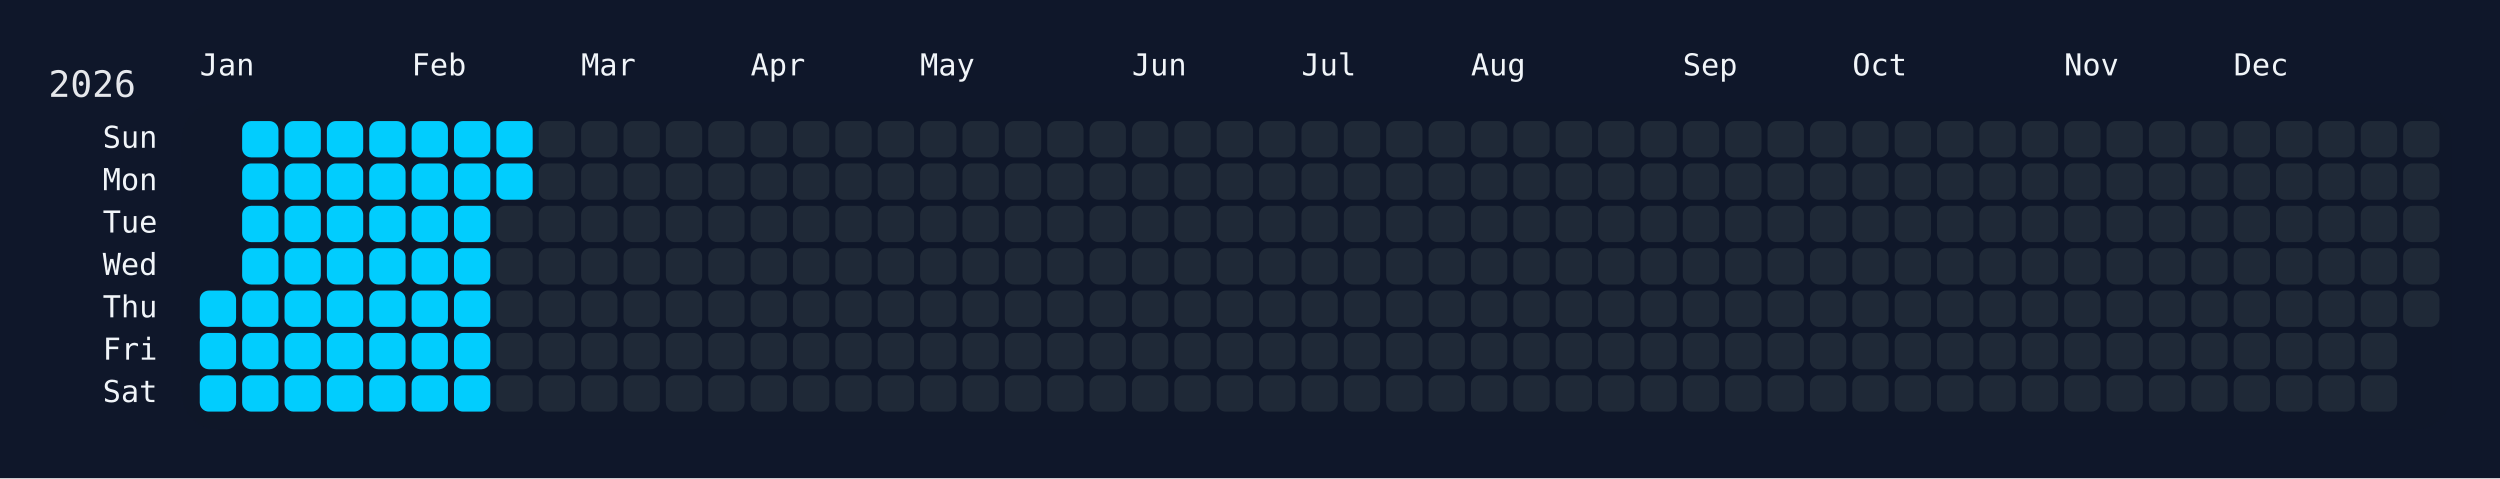
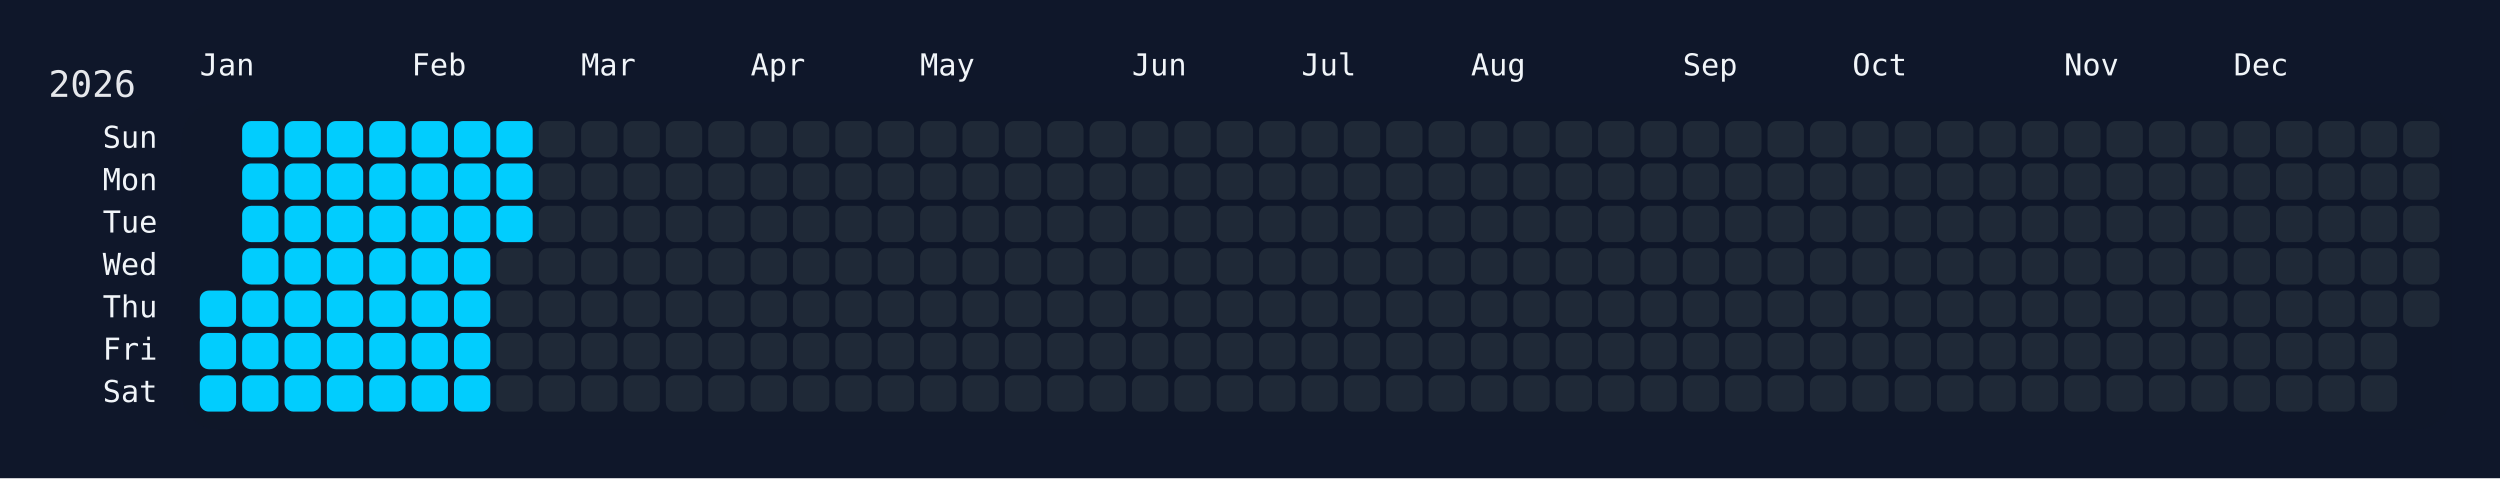
<svg xmlns="http://www.w3.org/2000/svg" width="826" height="158" viewBox="0 0 826 158">
  <rect width="826" height="158" fill="#0f172a" />
  <rect x="60" y="34" width="750" height="108" rx="12" ry="12" fill="rgba(15, 23, 42, 0.8)" />
  <text x="16" y="32" font-size="12" fill="#e5e7eb" font-family="JetBrains Mono, ui-monospace, SFMono-Regular, Menlo, Monaco, Consolas, monospace">2026</text>
  <text x="66" y="18" font-size="10" fill="#f1f5f9" font-family="JetBrains Mono, ui-monospace, SFMono-Regular, Menlo, Monaco, Consolas, monospace" dominant-baseline="hanging">Jan</text>
  <text x="136" y="18" font-size="10" fill="#f1f5f9" font-family="JetBrains Mono, ui-monospace, SFMono-Regular, Menlo, Monaco, Consolas, monospace" dominant-baseline="hanging">Feb</text>
  <text x="192" y="18" font-size="10" fill="#f1f5f9" font-family="JetBrains Mono, ui-monospace, SFMono-Regular, Menlo, Monaco, Consolas, monospace" dominant-baseline="hanging">Mar</text>
  <text x="248" y="18" font-size="10" fill="#f1f5f9" font-family="JetBrains Mono, ui-monospace, SFMono-Regular, Menlo, Monaco, Consolas, monospace" dominant-baseline="hanging">Apr</text>
  <text x="304" y="18" font-size="10" fill="#f1f5f9" font-family="JetBrains Mono, ui-monospace, SFMono-Regular, Menlo, Monaco, Consolas, monospace" dominant-baseline="hanging">May</text>
  <text x="374" y="18" font-size="10" fill="#f1f5f9" font-family="JetBrains Mono, ui-monospace, SFMono-Regular, Menlo, Monaco, Consolas, monospace" dominant-baseline="hanging">Jun</text>
  <text x="430" y="18" font-size="10" fill="#f1f5f9" font-family="JetBrains Mono, ui-monospace, SFMono-Regular, Menlo, Monaco, Consolas, monospace" dominant-baseline="hanging">Jul</text>
  <text x="486" y="18" font-size="10" fill="#f1f5f9" font-family="JetBrains Mono, ui-monospace, SFMono-Regular, Menlo, Monaco, Consolas, monospace" dominant-baseline="hanging">Aug</text>
  <text x="556" y="18" font-size="10" fill="#f1f5f9" font-family="JetBrains Mono, ui-monospace, SFMono-Regular, Menlo, Monaco, Consolas, monospace" dominant-baseline="hanging">Sep</text>
  <text x="612" y="18" font-size="10" fill="#f1f5f9" font-family="JetBrains Mono, ui-monospace, SFMono-Regular, Menlo, Monaco, Consolas, monospace" dominant-baseline="hanging">Oct</text>
  <text x="682" y="18" font-size="10" fill="#f1f5f9" font-family="JetBrains Mono, ui-monospace, SFMono-Regular, Menlo, Monaco, Consolas, monospace" dominant-baseline="hanging">Nov</text>
  <text x="738" y="18" font-size="10" fill="#f1f5f9" font-family="JetBrains Mono, ui-monospace, SFMono-Regular, Menlo, Monaco, Consolas, monospace" dominant-baseline="hanging">Dec</text>
  <text x="52" y="46.0" font-size="10" fill="#f1f5f9" font-family="JetBrains Mono, ui-monospace, SFMono-Regular, Menlo, Monaco, Consolas, monospace" text-anchor="end" dominant-baseline="middle">Sun</text>
  <text x="52" y="60.0" font-size="10" fill="#f1f5f9" font-family="JetBrains Mono, ui-monospace, SFMono-Regular, Menlo, Monaco, Consolas, monospace" text-anchor="end" dominant-baseline="middle">Mon</text>
  <text x="52" y="74.0" font-size="10" fill="#f1f5f9" font-family="JetBrains Mono, ui-monospace, SFMono-Regular, Menlo, Monaco, Consolas, monospace" text-anchor="end" dominant-baseline="middle">Tue</text>
  <text x="52" y="88.0" font-size="10" fill="#f1f5f9" font-family="JetBrains Mono, ui-monospace, SFMono-Regular, Menlo, Monaco, Consolas, monospace" text-anchor="end" dominant-baseline="middle">Wed</text>
  <text x="52" y="102.0" font-size="10" fill="#f1f5f9" font-family="JetBrains Mono, ui-monospace, SFMono-Regular, Menlo, Monaco, Consolas, monospace" text-anchor="end" dominant-baseline="middle">Thu</text>
  <text x="52" y="116.0" font-size="10" fill="#f1f5f9" font-family="JetBrains Mono, ui-monospace, SFMono-Regular, Menlo, Monaco, Consolas, monospace" text-anchor="end" dominant-baseline="middle">Fri</text>
  <text x="52" y="130.0" font-size="10" fill="#f1f5f9" font-family="JetBrains Mono, ui-monospace, SFMono-Regular, Menlo, Monaco, Consolas, monospace" text-anchor="end" dominant-baseline="middle">Sat</text>
  <g transform="translate(66,40)">
    <rect x="0" y="56" width="12" height="12" rx="3" ry="3" fill="#01cdfe" data-date="2026-01-01" />
    <rect x="0" y="70" width="12" height="12" rx="3" ry="3" fill="#01cdfe" data-date="2026-01-02" />
    <rect x="0" y="84" width="12" height="12" rx="3" ry="3" fill="#01cdfe" data-date="2026-01-03" />
    <rect x="14" y="0" width="12" height="12" rx="3" ry="3" fill="#01cdfe" data-date="2026-01-04" />
    <rect x="14" y="14" width="12" height="12" rx="3" ry="3" fill="#01cdfe" data-date="2026-01-05" />
    <rect x="14" y="28" width="12" height="12" rx="3" ry="3" fill="#01cdfe" data-date="2026-01-06" />
    <rect x="14" y="42" width="12" height="12" rx="3" ry="3" fill="#01cdfe" data-date="2026-01-07" />
    <rect x="14" y="56" width="12" height="12" rx="3" ry="3" fill="#01cdfe" data-date="2026-01-08" />
    <rect x="14" y="70" width="12" height="12" rx="3" ry="3" fill="#01cdfe" data-date="2026-01-09" />
    <rect x="14" y="84" width="12" height="12" rx="3" ry="3" fill="#01cdfe" data-date="2026-01-10" />
    <rect x="28" y="0" width="12" height="12" rx="3" ry="3" fill="#01cdfe" data-date="2026-01-11" />
    <rect x="28" y="14" width="12" height="12" rx="3" ry="3" fill="#01cdfe" data-date="2026-01-12" />
    <rect x="28" y="28" width="12" height="12" rx="3" ry="3" fill="#01cdfe" data-date="2026-01-13" />
    <rect x="28" y="42" width="12" height="12" rx="3" ry="3" fill="#01cdfe" data-date="2026-01-14" />
    <rect x="28" y="56" width="12" height="12" rx="3" ry="3" fill="#01cdfe" data-date="2026-01-15" />
    <rect x="28" y="70" width="12" height="12" rx="3" ry="3" fill="#01cdfe" data-date="2026-01-16" />
    <rect x="28" y="84" width="12" height="12" rx="3" ry="3" fill="#01cdfe" data-date="2026-01-17" />
    <rect x="42" y="0" width="12" height="12" rx="3" ry="3" fill="#01cdfe" data-date="2026-01-18" />
    <rect x="42" y="14" width="12" height="12" rx="3" ry="3" fill="#01cdfe" data-date="2026-01-19" />
    <rect x="42" y="28" width="12" height="12" rx="3" ry="3" fill="#01cdfe" data-date="2026-01-20" />
    <rect x="42" y="42" width="12" height="12" rx="3" ry="3" fill="#01cdfe" data-date="2026-01-21" />
    <rect x="42" y="56" width="12" height="12" rx="3" ry="3" fill="#01cdfe" data-date="2026-01-22" />
    <rect x="42" y="70" width="12" height="12" rx="3" ry="3" fill="#01cdfe" data-date="2026-01-23" />
    <rect x="42" y="84" width="12" height="12" rx="3" ry="3" fill="#01cdfe" data-date="2026-01-24" />
    <rect x="56" y="0" width="12" height="12" rx="3" ry="3" fill="#01cdfe" data-date="2026-01-25" />
    <rect x="56" y="14" width="12" height="12" rx="3" ry="3" fill="#01cdfe" data-date="2026-01-26" />
    <rect x="56" y="28" width="12" height="12" rx="3" ry="3" fill="#01cdfe" data-date="2026-01-27" />
    <rect x="56" y="42" width="12" height="12" rx="3" ry="3" fill="#01cdfe" data-date="2026-01-28" />
    <rect x="56" y="56" width="12" height="12" rx="3" ry="3" fill="#01cdfe" data-date="2026-01-29" />
    <rect x="56" y="70" width="12" height="12" rx="3" ry="3" fill="#01cdfe" data-date="2026-01-30" />
    <rect x="56" y="84" width="12" height="12" rx="3" ry="3" fill="#01cdfe" data-date="2026-01-31" />
    <rect x="70" y="0" width="12" height="12" rx="3" ry="3" fill="#01cdfe" data-date="2026-02-01" />
    <rect x="70" y="14" width="12" height="12" rx="3" ry="3" fill="#01cdfe" data-date="2026-02-02" />
    <rect x="70" y="28" width="12" height="12" rx="3" ry="3" fill="#01cdfe" data-date="2026-02-03" />
    <rect x="70" y="42" width="12" height="12" rx="3" ry="3" fill="#01cdfe" data-date="2026-02-04" />
    <rect x="70" y="56" width="12" height="12" rx="3" ry="3" fill="#01cdfe" data-date="2026-02-05" />
    <rect x="70" y="70" width="12" height="12" rx="3" ry="3" fill="#01cdfe" data-date="2026-02-06" />
    <rect x="70" y="84" width="12" height="12" rx="3" ry="3" fill="#01cdfe" data-date="2026-02-07" />
    <rect x="84" y="0" width="12" height="12" rx="3" ry="3" fill="#01cdfe" data-date="2026-02-08" />
    <rect x="84" y="14" width="12" height="12" rx="3" ry="3" fill="#01cdfe" data-date="2026-02-09" />
    <rect x="84" y="28" width="12" height="12" rx="3" ry="3" fill="#01cdfe" data-date="2026-02-10" />
    <rect x="84" y="42" width="12" height="12" rx="3" ry="3" fill="#01cdfe" data-date="2026-02-11" />
    <rect x="84" y="56" width="12" height="12" rx="3" ry="3" fill="#01cdfe" data-date="2026-02-12" />
    <rect x="84" y="70" width="12" height="12" rx="3" ry="3" fill="#01cdfe" data-date="2026-02-13" />
    <rect x="84" y="84" width="12" height="12" rx="3" ry="3" fill="#01cdfe" data-date="2026-02-14" />
    <rect x="98" y="0" width="12" height="12" rx="3" ry="3" fill="#01cdfe" data-date="2026-02-15" />
    <rect x="98" y="14" width="12" height="12" rx="3" ry="3" fill="#01cdfe" data-date="2026-02-16" />
-     <rect x="98" y="28" width="12" height="12" rx="3" ry="3" fill="#1f2937" data-date="2026-02-17" />
+     <rect x="98" y="28" width="12" height="12" rx="3" ry="3" fill="#01cdfe" data-date="2026-02-17" />
    <rect x="98" y="42" width="12" height="12" rx="3" ry="3" fill="#1f2937" data-date="2026-02-18" />
    <rect x="98" y="56" width="12" height="12" rx="3" ry="3" fill="#1f2937" data-date="2026-02-19" />
    <rect x="98" y="70" width="12" height="12" rx="3" ry="3" fill="#1f2937" data-date="2026-02-20" />
    <rect x="98" y="84" width="12" height="12" rx="3" ry="3" fill="#1f2937" data-date="2026-02-21" />
    <rect x="112" y="0" width="12" height="12" rx="3" ry="3" fill="#1f2937" data-date="2026-02-22" />
    <rect x="112" y="14" width="12" height="12" rx="3" ry="3" fill="#1f2937" data-date="2026-02-23" />
    <rect x="112" y="28" width="12" height="12" rx="3" ry="3" fill="#1f2937" data-date="2026-02-24" />
    <rect x="112" y="42" width="12" height="12" rx="3" ry="3" fill="#1f2937" data-date="2026-02-25" />
    <rect x="112" y="56" width="12" height="12" rx="3" ry="3" fill="#1f2937" data-date="2026-02-26" />
    <rect x="112" y="70" width="12" height="12" rx="3" ry="3" fill="#1f2937" data-date="2026-02-27" />
    <rect x="112" y="84" width="12" height="12" rx="3" ry="3" fill="#1f2937" data-date="2026-02-28" />
    <rect x="126" y="0" width="12" height="12" rx="3" ry="3" fill="#1f2937" data-date="2026-03-01" />
    <rect x="126" y="14" width="12" height="12" rx="3" ry="3" fill="#1f2937" data-date="2026-03-02" />
    <rect x="126" y="28" width="12" height="12" rx="3" ry="3" fill="#1f2937" data-date="2026-03-03" />
    <rect x="126" y="42" width="12" height="12" rx="3" ry="3" fill="#1f2937" data-date="2026-03-04" />
    <rect x="126" y="56" width="12" height="12" rx="3" ry="3" fill="#1f2937" data-date="2026-03-05" />
    <rect x="126" y="70" width="12" height="12" rx="3" ry="3" fill="#1f2937" data-date="2026-03-06" />
    <rect x="126" y="84" width="12" height="12" rx="3" ry="3" fill="#1f2937" data-date="2026-03-07" />
    <rect x="140" y="0" width="12" height="12" rx="3" ry="3" fill="#1f2937" data-date="2026-03-08" />
    <rect x="140" y="14" width="12" height="12" rx="3" ry="3" fill="#1f2937" data-date="2026-03-09" />
    <rect x="140" y="28" width="12" height="12" rx="3" ry="3" fill="#1f2937" data-date="2026-03-10" />
    <rect x="140" y="42" width="12" height="12" rx="3" ry="3" fill="#1f2937" data-date="2026-03-11" />
    <rect x="140" y="56" width="12" height="12" rx="3" ry="3" fill="#1f2937" data-date="2026-03-12" />
    <rect x="140" y="70" width="12" height="12" rx="3" ry="3" fill="#1f2937" data-date="2026-03-13" />
    <rect x="140" y="84" width="12" height="12" rx="3" ry="3" fill="#1f2937" data-date="2026-03-14" />
    <rect x="154" y="0" width="12" height="12" rx="3" ry="3" fill="#1f2937" data-date="2026-03-15" />
    <rect x="154" y="14" width="12" height="12" rx="3" ry="3" fill="#1f2937" data-date="2026-03-16" />
    <rect x="154" y="28" width="12" height="12" rx="3" ry="3" fill="#1f2937" data-date="2026-03-17" />
    <rect x="154" y="42" width="12" height="12" rx="3" ry="3" fill="#1f2937" data-date="2026-03-18" />
    <rect x="154" y="56" width="12" height="12" rx="3" ry="3" fill="#1f2937" data-date="2026-03-19" />
    <rect x="154" y="70" width="12" height="12" rx="3" ry="3" fill="#1f2937" data-date="2026-03-20" />
    <rect x="154" y="84" width="12" height="12" rx="3" ry="3" fill="#1f2937" data-date="2026-03-21" />
    <rect x="168" y="0" width="12" height="12" rx="3" ry="3" fill="#1f2937" data-date="2026-03-22" />
    <rect x="168" y="14" width="12" height="12" rx="3" ry="3" fill="#1f2937" data-date="2026-03-23" />
    <rect x="168" y="28" width="12" height="12" rx="3" ry="3" fill="#1f2937" data-date="2026-03-24" />
    <rect x="168" y="42" width="12" height="12" rx="3" ry="3" fill="#1f2937" data-date="2026-03-25" />
    <rect x="168" y="56" width="12" height="12" rx="3" ry="3" fill="#1f2937" data-date="2026-03-26" />
    <rect x="168" y="70" width="12" height="12" rx="3" ry="3" fill="#1f2937" data-date="2026-03-27" />
    <rect x="168" y="84" width="12" height="12" rx="3" ry="3" fill="#1f2937" data-date="2026-03-28" />
    <rect x="182" y="0" width="12" height="12" rx="3" ry="3" fill="#1f2937" data-date="2026-03-29" />
    <rect x="182" y="14" width="12" height="12" rx="3" ry="3" fill="#1f2937" data-date="2026-03-30" />
    <rect x="182" y="28" width="12" height="12" rx="3" ry="3" fill="#1f2937" data-date="2026-03-31" />
    <rect x="182" y="42" width="12" height="12" rx="3" ry="3" fill="#1f2937" data-date="2026-04-01" />
    <rect x="182" y="56" width="12" height="12" rx="3" ry="3" fill="#1f2937" data-date="2026-04-02" />
    <rect x="182" y="70" width="12" height="12" rx="3" ry="3" fill="#1f2937" data-date="2026-04-03" />
    <rect x="182" y="84" width="12" height="12" rx="3" ry="3" fill="#1f2937" data-date="2026-04-04" />
    <rect x="196" y="0" width="12" height="12" rx="3" ry="3" fill="#1f2937" data-date="2026-04-05" />
    <rect x="196" y="14" width="12" height="12" rx="3" ry="3" fill="#1f2937" data-date="2026-04-06" />
    <rect x="196" y="28" width="12" height="12" rx="3" ry="3" fill="#1f2937" data-date="2026-04-07" />
    <rect x="196" y="42" width="12" height="12" rx="3" ry="3" fill="#1f2937" data-date="2026-04-08" />
    <rect x="196" y="56" width="12" height="12" rx="3" ry="3" fill="#1f2937" data-date="2026-04-09" />
    <rect x="196" y="70" width="12" height="12" rx="3" ry="3" fill="#1f2937" data-date="2026-04-10" />
    <rect x="196" y="84" width="12" height="12" rx="3" ry="3" fill="#1f2937" data-date="2026-04-11" />
    <rect x="210" y="0" width="12" height="12" rx="3" ry="3" fill="#1f2937" data-date="2026-04-12" />
    <rect x="210" y="14" width="12" height="12" rx="3" ry="3" fill="#1f2937" data-date="2026-04-13" />
    <rect x="210" y="28" width="12" height="12" rx="3" ry="3" fill="#1f2937" data-date="2026-04-14" />
    <rect x="210" y="42" width="12" height="12" rx="3" ry="3" fill="#1f2937" data-date="2026-04-15" />
    <rect x="210" y="56" width="12" height="12" rx="3" ry="3" fill="#1f2937" data-date="2026-04-16" />
    <rect x="210" y="70" width="12" height="12" rx="3" ry="3" fill="#1f2937" data-date="2026-04-17" />
    <rect x="210" y="84" width="12" height="12" rx="3" ry="3" fill="#1f2937" data-date="2026-04-18" />
    <rect x="224" y="0" width="12" height="12" rx="3" ry="3" fill="#1f2937" data-date="2026-04-19" />
    <rect x="224" y="14" width="12" height="12" rx="3" ry="3" fill="#1f2937" data-date="2026-04-20" />
    <rect x="224" y="28" width="12" height="12" rx="3" ry="3" fill="#1f2937" data-date="2026-04-21" />
    <rect x="224" y="42" width="12" height="12" rx="3" ry="3" fill="#1f2937" data-date="2026-04-22" />
    <rect x="224" y="56" width="12" height="12" rx="3" ry="3" fill="#1f2937" data-date="2026-04-23" />
    <rect x="224" y="70" width="12" height="12" rx="3" ry="3" fill="#1f2937" data-date="2026-04-24" />
    <rect x="224" y="84" width="12" height="12" rx="3" ry="3" fill="#1f2937" data-date="2026-04-25" />
    <rect x="238" y="0" width="12" height="12" rx="3" ry="3" fill="#1f2937" data-date="2026-04-26" />
    <rect x="238" y="14" width="12" height="12" rx="3" ry="3" fill="#1f2937" data-date="2026-04-27" />
    <rect x="238" y="28" width="12" height="12" rx="3" ry="3" fill="#1f2937" data-date="2026-04-28" />
    <rect x="238" y="42" width="12" height="12" rx="3" ry="3" fill="#1f2937" data-date="2026-04-29" />
    <rect x="238" y="56" width="12" height="12" rx="3" ry="3" fill="#1f2937" data-date="2026-04-30" />
    <rect x="238" y="70" width="12" height="12" rx="3" ry="3" fill="#1f2937" data-date="2026-05-01" />
    <rect x="238" y="84" width="12" height="12" rx="3" ry="3" fill="#1f2937" data-date="2026-05-02" />
    <rect x="252" y="0" width="12" height="12" rx="3" ry="3" fill="#1f2937" data-date="2026-05-03" />
    <rect x="252" y="14" width="12" height="12" rx="3" ry="3" fill="#1f2937" data-date="2026-05-04" />
    <rect x="252" y="28" width="12" height="12" rx="3" ry="3" fill="#1f2937" data-date="2026-05-05" />
    <rect x="252" y="42" width="12" height="12" rx="3" ry="3" fill="#1f2937" data-date="2026-05-06" />
    <rect x="252" y="56" width="12" height="12" rx="3" ry="3" fill="#1f2937" data-date="2026-05-07" />
    <rect x="252" y="70" width="12" height="12" rx="3" ry="3" fill="#1f2937" data-date="2026-05-08" />
    <rect x="252" y="84" width="12" height="12" rx="3" ry="3" fill="#1f2937" data-date="2026-05-09" />
    <rect x="266" y="0" width="12" height="12" rx="3" ry="3" fill="#1f2937" data-date="2026-05-10" />
    <rect x="266" y="14" width="12" height="12" rx="3" ry="3" fill="#1f2937" data-date="2026-05-11" />
    <rect x="266" y="28" width="12" height="12" rx="3" ry="3" fill="#1f2937" data-date="2026-05-12" />
    <rect x="266" y="42" width="12" height="12" rx="3" ry="3" fill="#1f2937" data-date="2026-05-13" />
    <rect x="266" y="56" width="12" height="12" rx="3" ry="3" fill="#1f2937" data-date="2026-05-14" />
    <rect x="266" y="70" width="12" height="12" rx="3" ry="3" fill="#1f2937" data-date="2026-05-15" />
    <rect x="266" y="84" width="12" height="12" rx="3" ry="3" fill="#1f2937" data-date="2026-05-16" />
    <rect x="280" y="0" width="12" height="12" rx="3" ry="3" fill="#1f2937" data-date="2026-05-17" />
    <rect x="280" y="14" width="12" height="12" rx="3" ry="3" fill="#1f2937" data-date="2026-05-18" />
    <rect x="280" y="28" width="12" height="12" rx="3" ry="3" fill="#1f2937" data-date="2026-05-19" />
    <rect x="280" y="42" width="12" height="12" rx="3" ry="3" fill="#1f2937" data-date="2026-05-20" />
    <rect x="280" y="56" width="12" height="12" rx="3" ry="3" fill="#1f2937" data-date="2026-05-21" />
    <rect x="280" y="70" width="12" height="12" rx="3" ry="3" fill="#1f2937" data-date="2026-05-22" />
    <rect x="280" y="84" width="12" height="12" rx="3" ry="3" fill="#1f2937" data-date="2026-05-23" />
    <rect x="294" y="0" width="12" height="12" rx="3" ry="3" fill="#1f2937" data-date="2026-05-24" />
    <rect x="294" y="14" width="12" height="12" rx="3" ry="3" fill="#1f2937" data-date="2026-05-25" />
    <rect x="294" y="28" width="12" height="12" rx="3" ry="3" fill="#1f2937" data-date="2026-05-26" />
    <rect x="294" y="42" width="12" height="12" rx="3" ry="3" fill="#1f2937" data-date="2026-05-27" />
    <rect x="294" y="56" width="12" height="12" rx="3" ry="3" fill="#1f2937" data-date="2026-05-28" />
    <rect x="294" y="70" width="12" height="12" rx="3" ry="3" fill="#1f2937" data-date="2026-05-29" />
    <rect x="294" y="84" width="12" height="12" rx="3" ry="3" fill="#1f2937" data-date="2026-05-30" />
    <rect x="308" y="0" width="12" height="12" rx="3" ry="3" fill="#1f2937" data-date="2026-05-31" />
    <rect x="308" y="14" width="12" height="12" rx="3" ry="3" fill="#1f2937" data-date="2026-06-01" />
    <rect x="308" y="28" width="12" height="12" rx="3" ry="3" fill="#1f2937" data-date="2026-06-02" />
    <rect x="308" y="42" width="12" height="12" rx="3" ry="3" fill="#1f2937" data-date="2026-06-03" />
    <rect x="308" y="56" width="12" height="12" rx="3" ry="3" fill="#1f2937" data-date="2026-06-04" />
    <rect x="308" y="70" width="12" height="12" rx="3" ry="3" fill="#1f2937" data-date="2026-06-05" />
    <rect x="308" y="84" width="12" height="12" rx="3" ry="3" fill="#1f2937" data-date="2026-06-06" />
    <rect x="322" y="0" width="12" height="12" rx="3" ry="3" fill="#1f2937" data-date="2026-06-07" />
    <rect x="322" y="14" width="12" height="12" rx="3" ry="3" fill="#1f2937" data-date="2026-06-08" />
    <rect x="322" y="28" width="12" height="12" rx="3" ry="3" fill="#1f2937" data-date="2026-06-09" />
    <rect x="322" y="42" width="12" height="12" rx="3" ry="3" fill="#1f2937" data-date="2026-06-10" />
    <rect x="322" y="56" width="12" height="12" rx="3" ry="3" fill="#1f2937" data-date="2026-06-11" />
    <rect x="322" y="70" width="12" height="12" rx="3" ry="3" fill="#1f2937" data-date="2026-06-12" />
    <rect x="322" y="84" width="12" height="12" rx="3" ry="3" fill="#1f2937" data-date="2026-06-13" />
    <rect x="336" y="0" width="12" height="12" rx="3" ry="3" fill="#1f2937" data-date="2026-06-14" />
    <rect x="336" y="14" width="12" height="12" rx="3" ry="3" fill="#1f2937" data-date="2026-06-15" />
    <rect x="336" y="28" width="12" height="12" rx="3" ry="3" fill="#1f2937" data-date="2026-06-16" />
    <rect x="336" y="42" width="12" height="12" rx="3" ry="3" fill="#1f2937" data-date="2026-06-17" />
    <rect x="336" y="56" width="12" height="12" rx="3" ry="3" fill="#1f2937" data-date="2026-06-18" />
    <rect x="336" y="70" width="12" height="12" rx="3" ry="3" fill="#1f2937" data-date="2026-06-19" />
    <rect x="336" y="84" width="12" height="12" rx="3" ry="3" fill="#1f2937" data-date="2026-06-20" />
    <rect x="350" y="0" width="12" height="12" rx="3" ry="3" fill="#1f2937" data-date="2026-06-21" />
    <rect x="350" y="14" width="12" height="12" rx="3" ry="3" fill="#1f2937" data-date="2026-06-22" />
    <rect x="350" y="28" width="12" height="12" rx="3" ry="3" fill="#1f2937" data-date="2026-06-23" />
    <rect x="350" y="42" width="12" height="12" rx="3" ry="3" fill="#1f2937" data-date="2026-06-24" />
    <rect x="350" y="56" width="12" height="12" rx="3" ry="3" fill="#1f2937" data-date="2026-06-25" />
    <rect x="350" y="70" width="12" height="12" rx="3" ry="3" fill="#1f2937" data-date="2026-06-26" />
    <rect x="350" y="84" width="12" height="12" rx="3" ry="3" fill="#1f2937" data-date="2026-06-27" />
    <rect x="364" y="0" width="12" height="12" rx="3" ry="3" fill="#1f2937" data-date="2026-06-28" />
    <rect x="364" y="14" width="12" height="12" rx="3" ry="3" fill="#1f2937" data-date="2026-06-29" />
    <rect x="364" y="28" width="12" height="12" rx="3" ry="3" fill="#1f2937" data-date="2026-06-30" />
    <rect x="364" y="42" width="12" height="12" rx="3" ry="3" fill="#1f2937" data-date="2026-07-01" />
    <rect x="364" y="56" width="12" height="12" rx="3" ry="3" fill="#1f2937" data-date="2026-07-02" />
    <rect x="364" y="70" width="12" height="12" rx="3" ry="3" fill="#1f2937" data-date="2026-07-03" />
    <rect x="364" y="84" width="12" height="12" rx="3" ry="3" fill="#1f2937" data-date="2026-07-04" />
    <rect x="378" y="0" width="12" height="12" rx="3" ry="3" fill="#1f2937" data-date="2026-07-05" />
    <rect x="378" y="14" width="12" height="12" rx="3" ry="3" fill="#1f2937" data-date="2026-07-06" />
    <rect x="378" y="28" width="12" height="12" rx="3" ry="3" fill="#1f2937" data-date="2026-07-07" />
    <rect x="378" y="42" width="12" height="12" rx="3" ry="3" fill="#1f2937" data-date="2026-07-08" />
    <rect x="378" y="56" width="12" height="12" rx="3" ry="3" fill="#1f2937" data-date="2026-07-09" />
    <rect x="378" y="70" width="12" height="12" rx="3" ry="3" fill="#1f2937" data-date="2026-07-10" />
    <rect x="378" y="84" width="12" height="12" rx="3" ry="3" fill="#1f2937" data-date="2026-07-11" />
    <rect x="392" y="0" width="12" height="12" rx="3" ry="3" fill="#1f2937" data-date="2026-07-12" />
    <rect x="392" y="14" width="12" height="12" rx="3" ry="3" fill="#1f2937" data-date="2026-07-13" />
    <rect x="392" y="28" width="12" height="12" rx="3" ry="3" fill="#1f2937" data-date="2026-07-14" />
    <rect x="392" y="42" width="12" height="12" rx="3" ry="3" fill="#1f2937" data-date="2026-07-15" />
    <rect x="392" y="56" width="12" height="12" rx="3" ry="3" fill="#1f2937" data-date="2026-07-16" />
    <rect x="392" y="70" width="12" height="12" rx="3" ry="3" fill="#1f2937" data-date="2026-07-17" />
    <rect x="392" y="84" width="12" height="12" rx="3" ry="3" fill="#1f2937" data-date="2026-07-18" />
    <rect x="406" y="0" width="12" height="12" rx="3" ry="3" fill="#1f2937" data-date="2026-07-19" />
    <rect x="406" y="14" width="12" height="12" rx="3" ry="3" fill="#1f2937" data-date="2026-07-20" />
    <rect x="406" y="28" width="12" height="12" rx="3" ry="3" fill="#1f2937" data-date="2026-07-21" />
    <rect x="406" y="42" width="12" height="12" rx="3" ry="3" fill="#1f2937" data-date="2026-07-22" />
    <rect x="406" y="56" width="12" height="12" rx="3" ry="3" fill="#1f2937" data-date="2026-07-23" />
    <rect x="406" y="70" width="12" height="12" rx="3" ry="3" fill="#1f2937" data-date="2026-07-24" />
    <rect x="406" y="84" width="12" height="12" rx="3" ry="3" fill="#1f2937" data-date="2026-07-25" />
    <rect x="420" y="0" width="12" height="12" rx="3" ry="3" fill="#1f2937" data-date="2026-07-26" />
    <rect x="420" y="14" width="12" height="12" rx="3" ry="3" fill="#1f2937" data-date="2026-07-27" />
    <rect x="420" y="28" width="12" height="12" rx="3" ry="3" fill="#1f2937" data-date="2026-07-28" />
    <rect x="420" y="42" width="12" height="12" rx="3" ry="3" fill="#1f2937" data-date="2026-07-29" />
    <rect x="420" y="56" width="12" height="12" rx="3" ry="3" fill="#1f2937" data-date="2026-07-30" />
    <rect x="420" y="70" width="12" height="12" rx="3" ry="3" fill="#1f2937" data-date="2026-07-31" />
    <rect x="420" y="84" width="12" height="12" rx="3" ry="3" fill="#1f2937" data-date="2026-08-01" />
    <rect x="434" y="0" width="12" height="12" rx="3" ry="3" fill="#1f2937" data-date="2026-08-02" />
    <rect x="434" y="14" width="12" height="12" rx="3" ry="3" fill="#1f2937" data-date="2026-08-03" />
    <rect x="434" y="28" width="12" height="12" rx="3" ry="3" fill="#1f2937" data-date="2026-08-04" />
    <rect x="434" y="42" width="12" height="12" rx="3" ry="3" fill="#1f2937" data-date="2026-08-05" />
    <rect x="434" y="56" width="12" height="12" rx="3" ry="3" fill="#1f2937" data-date="2026-08-06" />
    <rect x="434" y="70" width="12" height="12" rx="3" ry="3" fill="#1f2937" data-date="2026-08-07" />
    <rect x="434" y="84" width="12" height="12" rx="3" ry="3" fill="#1f2937" data-date="2026-08-08" />
    <rect x="448" y="0" width="12" height="12" rx="3" ry="3" fill="#1f2937" data-date="2026-08-09" />
    <rect x="448" y="14" width="12" height="12" rx="3" ry="3" fill="#1f2937" data-date="2026-08-10" />
    <rect x="448" y="28" width="12" height="12" rx="3" ry="3" fill="#1f2937" data-date="2026-08-11" />
    <rect x="448" y="42" width="12" height="12" rx="3" ry="3" fill="#1f2937" data-date="2026-08-12" />
    <rect x="448" y="56" width="12" height="12" rx="3" ry="3" fill="#1f2937" data-date="2026-08-13" />
    <rect x="448" y="70" width="12" height="12" rx="3" ry="3" fill="#1f2937" data-date="2026-08-14" />
    <rect x="448" y="84" width="12" height="12" rx="3" ry="3" fill="#1f2937" data-date="2026-08-15" />
    <rect x="462" y="0" width="12" height="12" rx="3" ry="3" fill="#1f2937" data-date="2026-08-16" />
    <rect x="462" y="14" width="12" height="12" rx="3" ry="3" fill="#1f2937" data-date="2026-08-17" />
    <rect x="462" y="28" width="12" height="12" rx="3" ry="3" fill="#1f2937" data-date="2026-08-18" />
    <rect x="462" y="42" width="12" height="12" rx="3" ry="3" fill="#1f2937" data-date="2026-08-19" />
    <rect x="462" y="56" width="12" height="12" rx="3" ry="3" fill="#1f2937" data-date="2026-08-20" />
    <rect x="462" y="70" width="12" height="12" rx="3" ry="3" fill="#1f2937" data-date="2026-08-21" />
    <rect x="462" y="84" width="12" height="12" rx="3" ry="3" fill="#1f2937" data-date="2026-08-22" />
    <rect x="476" y="0" width="12" height="12" rx="3" ry="3" fill="#1f2937" data-date="2026-08-23" />
    <rect x="476" y="14" width="12" height="12" rx="3" ry="3" fill="#1f2937" data-date="2026-08-24" />
    <rect x="476" y="28" width="12" height="12" rx="3" ry="3" fill="#1f2937" data-date="2026-08-25" />
    <rect x="476" y="42" width="12" height="12" rx="3" ry="3" fill="#1f2937" data-date="2026-08-26" />
    <rect x="476" y="56" width="12" height="12" rx="3" ry="3" fill="#1f2937" data-date="2026-08-27" />
    <rect x="476" y="70" width="12" height="12" rx="3" ry="3" fill="#1f2937" data-date="2026-08-28" />
    <rect x="476" y="84" width="12" height="12" rx="3" ry="3" fill="#1f2937" data-date="2026-08-29" />
    <rect x="490" y="0" width="12" height="12" rx="3" ry="3" fill="#1f2937" data-date="2026-08-30" />
    <rect x="490" y="14" width="12" height="12" rx="3" ry="3" fill="#1f2937" data-date="2026-08-31" />
    <rect x="490" y="28" width="12" height="12" rx="3" ry="3" fill="#1f2937" data-date="2026-09-01" />
    <rect x="490" y="42" width="12" height="12" rx="3" ry="3" fill="#1f2937" data-date="2026-09-02" />
    <rect x="490" y="56" width="12" height="12" rx="3" ry="3" fill="#1f2937" data-date="2026-09-03" />
    <rect x="490" y="70" width="12" height="12" rx="3" ry="3" fill="#1f2937" data-date="2026-09-04" />
    <rect x="490" y="84" width="12" height="12" rx="3" ry="3" fill="#1f2937" data-date="2026-09-05" />
    <rect x="504" y="0" width="12" height="12" rx="3" ry="3" fill="#1f2937" data-date="2026-09-06" />
    <rect x="504" y="14" width="12" height="12" rx="3" ry="3" fill="#1f2937" data-date="2026-09-07" />
    <rect x="504" y="28" width="12" height="12" rx="3" ry="3" fill="#1f2937" data-date="2026-09-08" />
    <rect x="504" y="42" width="12" height="12" rx="3" ry="3" fill="#1f2937" data-date="2026-09-09" />
    <rect x="504" y="56" width="12" height="12" rx="3" ry="3" fill="#1f2937" data-date="2026-09-10" />
    <rect x="504" y="70" width="12" height="12" rx="3" ry="3" fill="#1f2937" data-date="2026-09-11" />
    <rect x="504" y="84" width="12" height="12" rx="3" ry="3" fill="#1f2937" data-date="2026-09-12" />
    <rect x="518" y="0" width="12" height="12" rx="3" ry="3" fill="#1f2937" data-date="2026-09-13" />
    <rect x="518" y="14" width="12" height="12" rx="3" ry="3" fill="#1f2937" data-date="2026-09-14" />
    <rect x="518" y="28" width="12" height="12" rx="3" ry="3" fill="#1f2937" data-date="2026-09-15" />
    <rect x="518" y="42" width="12" height="12" rx="3" ry="3" fill="#1f2937" data-date="2026-09-16" />
    <rect x="518" y="56" width="12" height="12" rx="3" ry="3" fill="#1f2937" data-date="2026-09-17" />
    <rect x="518" y="70" width="12" height="12" rx="3" ry="3" fill="#1f2937" data-date="2026-09-18" />
    <rect x="518" y="84" width="12" height="12" rx="3" ry="3" fill="#1f2937" data-date="2026-09-19" />
    <rect x="532" y="0" width="12" height="12" rx="3" ry="3" fill="#1f2937" data-date="2026-09-20" />
    <rect x="532" y="14" width="12" height="12" rx="3" ry="3" fill="#1f2937" data-date="2026-09-21" />
    <rect x="532" y="28" width="12" height="12" rx="3" ry="3" fill="#1f2937" data-date="2026-09-22" />
    <rect x="532" y="42" width="12" height="12" rx="3" ry="3" fill="#1f2937" data-date="2026-09-23" />
    <rect x="532" y="56" width="12" height="12" rx="3" ry="3" fill="#1f2937" data-date="2026-09-24" />
    <rect x="532" y="70" width="12" height="12" rx="3" ry="3" fill="#1f2937" data-date="2026-09-25" />
    <rect x="532" y="84" width="12" height="12" rx="3" ry="3" fill="#1f2937" data-date="2026-09-26" />
    <rect x="546" y="0" width="12" height="12" rx="3" ry="3" fill="#1f2937" data-date="2026-09-27" />
    <rect x="546" y="14" width="12" height="12" rx="3" ry="3" fill="#1f2937" data-date="2026-09-28" />
    <rect x="546" y="28" width="12" height="12" rx="3" ry="3" fill="#1f2937" data-date="2026-09-29" />
    <rect x="546" y="42" width="12" height="12" rx="3" ry="3" fill="#1f2937" data-date="2026-09-30" />
    <rect x="546" y="56" width="12" height="12" rx="3" ry="3" fill="#1f2937" data-date="2026-10-01" />
    <rect x="546" y="70" width="12" height="12" rx="3" ry="3" fill="#1f2937" data-date="2026-10-02" />
    <rect x="546" y="84" width="12" height="12" rx="3" ry="3" fill="#1f2937" data-date="2026-10-03" />
    <rect x="560" y="0" width="12" height="12" rx="3" ry="3" fill="#1f2937" data-date="2026-10-04" />
    <rect x="560" y="14" width="12" height="12" rx="3" ry="3" fill="#1f2937" data-date="2026-10-05" />
    <rect x="560" y="28" width="12" height="12" rx="3" ry="3" fill="#1f2937" data-date="2026-10-06" />
    <rect x="560" y="42" width="12" height="12" rx="3" ry="3" fill="#1f2937" data-date="2026-10-07" />
    <rect x="560" y="56" width="12" height="12" rx="3" ry="3" fill="#1f2937" data-date="2026-10-08" />
    <rect x="560" y="70" width="12" height="12" rx="3" ry="3" fill="#1f2937" data-date="2026-10-09" />
    <rect x="560" y="84" width="12" height="12" rx="3" ry="3" fill="#1f2937" data-date="2026-10-10" />
    <rect x="574" y="0" width="12" height="12" rx="3" ry="3" fill="#1f2937" data-date="2026-10-11" />
    <rect x="574" y="14" width="12" height="12" rx="3" ry="3" fill="#1f2937" data-date="2026-10-12" />
    <rect x="574" y="28" width="12" height="12" rx="3" ry="3" fill="#1f2937" data-date="2026-10-13" />
    <rect x="574" y="42" width="12" height="12" rx="3" ry="3" fill="#1f2937" data-date="2026-10-14" />
    <rect x="574" y="56" width="12" height="12" rx="3" ry="3" fill="#1f2937" data-date="2026-10-15" />
    <rect x="574" y="70" width="12" height="12" rx="3" ry="3" fill="#1f2937" data-date="2026-10-16" />
    <rect x="574" y="84" width="12" height="12" rx="3" ry="3" fill="#1f2937" data-date="2026-10-17" />
    <rect x="588" y="0" width="12" height="12" rx="3" ry="3" fill="#1f2937" data-date="2026-10-18" />
    <rect x="588" y="14" width="12" height="12" rx="3" ry="3" fill="#1f2937" data-date="2026-10-19" />
    <rect x="588" y="28" width="12" height="12" rx="3" ry="3" fill="#1f2937" data-date="2026-10-20" />
    <rect x="588" y="42" width="12" height="12" rx="3" ry="3" fill="#1f2937" data-date="2026-10-21" />
    <rect x="588" y="56" width="12" height="12" rx="3" ry="3" fill="#1f2937" data-date="2026-10-22" />
    <rect x="588" y="70" width="12" height="12" rx="3" ry="3" fill="#1f2937" data-date="2026-10-23" />
    <rect x="588" y="84" width="12" height="12" rx="3" ry="3" fill="#1f2937" data-date="2026-10-24" />
    <rect x="602" y="0" width="12" height="12" rx="3" ry="3" fill="#1f2937" data-date="2026-10-25" />
    <rect x="602" y="14" width="12" height="12" rx="3" ry="3" fill="#1f2937" data-date="2026-10-26" />
    <rect x="602" y="28" width="12" height="12" rx="3" ry="3" fill="#1f2937" data-date="2026-10-27" />
    <rect x="602" y="42" width="12" height="12" rx="3" ry="3" fill="#1f2937" data-date="2026-10-28" />
    <rect x="602" y="56" width="12" height="12" rx="3" ry="3" fill="#1f2937" data-date="2026-10-29" />
    <rect x="602" y="70" width="12" height="12" rx="3" ry="3" fill="#1f2937" data-date="2026-10-30" />
    <rect x="602" y="84" width="12" height="12" rx="3" ry="3" fill="#1f2937" data-date="2026-10-31" />
    <rect x="616" y="0" width="12" height="12" rx="3" ry="3" fill="#1f2937" data-date="2026-11-01" />
    <rect x="616" y="14" width="12" height="12" rx="3" ry="3" fill="#1f2937" data-date="2026-11-02" />
    <rect x="616" y="28" width="12" height="12" rx="3" ry="3" fill="#1f2937" data-date="2026-11-03" />
    <rect x="616" y="42" width="12" height="12" rx="3" ry="3" fill="#1f2937" data-date="2026-11-04" />
    <rect x="616" y="56" width="12" height="12" rx="3" ry="3" fill="#1f2937" data-date="2026-11-05" />
    <rect x="616" y="70" width="12" height="12" rx="3" ry="3" fill="#1f2937" data-date="2026-11-06" />
    <rect x="616" y="84" width="12" height="12" rx="3" ry="3" fill="#1f2937" data-date="2026-11-07" />
    <rect x="630" y="0" width="12" height="12" rx="3" ry="3" fill="#1f2937" data-date="2026-11-08" />
    <rect x="630" y="14" width="12" height="12" rx="3" ry="3" fill="#1f2937" data-date="2026-11-09" />
    <rect x="630" y="28" width="12" height="12" rx="3" ry="3" fill="#1f2937" data-date="2026-11-10" />
    <rect x="630" y="42" width="12" height="12" rx="3" ry="3" fill="#1f2937" data-date="2026-11-11" />
    <rect x="630" y="56" width="12" height="12" rx="3" ry="3" fill="#1f2937" data-date="2026-11-12" />
    <rect x="630" y="70" width="12" height="12" rx="3" ry="3" fill="#1f2937" data-date="2026-11-13" />
    <rect x="630" y="84" width="12" height="12" rx="3" ry="3" fill="#1f2937" data-date="2026-11-14" />
    <rect x="644" y="0" width="12" height="12" rx="3" ry="3" fill="#1f2937" data-date="2026-11-15" />
    <rect x="644" y="14" width="12" height="12" rx="3" ry="3" fill="#1f2937" data-date="2026-11-16" />
    <rect x="644" y="28" width="12" height="12" rx="3" ry="3" fill="#1f2937" data-date="2026-11-17" />
    <rect x="644" y="42" width="12" height="12" rx="3" ry="3" fill="#1f2937" data-date="2026-11-18" />
    <rect x="644" y="56" width="12" height="12" rx="3" ry="3" fill="#1f2937" data-date="2026-11-19" />
    <rect x="644" y="70" width="12" height="12" rx="3" ry="3" fill="#1f2937" data-date="2026-11-20" />
    <rect x="644" y="84" width="12" height="12" rx="3" ry="3" fill="#1f2937" data-date="2026-11-21" />
    <rect x="658" y="0" width="12" height="12" rx="3" ry="3" fill="#1f2937" data-date="2026-11-22" />
    <rect x="658" y="14" width="12" height="12" rx="3" ry="3" fill="#1f2937" data-date="2026-11-23" />
    <rect x="658" y="28" width="12" height="12" rx="3" ry="3" fill="#1f2937" data-date="2026-11-24" />
    <rect x="658" y="42" width="12" height="12" rx="3" ry="3" fill="#1f2937" data-date="2026-11-25" />
    <rect x="658" y="56" width="12" height="12" rx="3" ry="3" fill="#1f2937" data-date="2026-11-26" />
    <rect x="658" y="70" width="12" height="12" rx="3" ry="3" fill="#1f2937" data-date="2026-11-27" />
    <rect x="658" y="84" width="12" height="12" rx="3" ry="3" fill="#1f2937" data-date="2026-11-28" />
    <rect x="672" y="0" width="12" height="12" rx="3" ry="3" fill="#1f2937" data-date="2026-11-29" />
    <rect x="672" y="14" width="12" height="12" rx="3" ry="3" fill="#1f2937" data-date="2026-11-30" />
    <rect x="672" y="28" width="12" height="12" rx="3" ry="3" fill="#1f2937" data-date="2026-12-01" />
    <rect x="672" y="42" width="12" height="12" rx="3" ry="3" fill="#1f2937" data-date="2026-12-02" />
    <rect x="672" y="56" width="12" height="12" rx="3" ry="3" fill="#1f2937" data-date="2026-12-03" />
    <rect x="672" y="70" width="12" height="12" rx="3" ry="3" fill="#1f2937" data-date="2026-12-04" />
    <rect x="672" y="84" width="12" height="12" rx="3" ry="3" fill="#1f2937" data-date="2026-12-05" />
    <rect x="686" y="0" width="12" height="12" rx="3" ry="3" fill="#1f2937" data-date="2026-12-06" />
    <rect x="686" y="14" width="12" height="12" rx="3" ry="3" fill="#1f2937" data-date="2026-12-07" />
    <rect x="686" y="28" width="12" height="12" rx="3" ry="3" fill="#1f2937" data-date="2026-12-08" />
    <rect x="686" y="42" width="12" height="12" rx="3" ry="3" fill="#1f2937" data-date="2026-12-09" />
    <rect x="686" y="56" width="12" height="12" rx="3" ry="3" fill="#1f2937" data-date="2026-12-10" />
    <rect x="686" y="70" width="12" height="12" rx="3" ry="3" fill="#1f2937" data-date="2026-12-11" />
    <rect x="686" y="84" width="12" height="12" rx="3" ry="3" fill="#1f2937" data-date="2026-12-12" />
    <rect x="700" y="0" width="12" height="12" rx="3" ry="3" fill="#1f2937" data-date="2026-12-13" />
    <rect x="700" y="14" width="12" height="12" rx="3" ry="3" fill="#1f2937" data-date="2026-12-14" />
    <rect x="700" y="28" width="12" height="12" rx="3" ry="3" fill="#1f2937" data-date="2026-12-15" />
    <rect x="700" y="42" width="12" height="12" rx="3" ry="3" fill="#1f2937" data-date="2026-12-16" />
    <rect x="700" y="56" width="12" height="12" rx="3" ry="3" fill="#1f2937" data-date="2026-12-17" />
    <rect x="700" y="70" width="12" height="12" rx="3" ry="3" fill="#1f2937" data-date="2026-12-18" />
    <rect x="700" y="84" width="12" height="12" rx="3" ry="3" fill="#1f2937" data-date="2026-12-19" />
    <rect x="714" y="0" width="12" height="12" rx="3" ry="3" fill="#1f2937" data-date="2026-12-20" />
    <rect x="714" y="14" width="12" height="12" rx="3" ry="3" fill="#1f2937" data-date="2026-12-21" />
    <rect x="714" y="28" width="12" height="12" rx="3" ry="3" fill="#1f2937" data-date="2026-12-22" />
    <rect x="714" y="42" width="12" height="12" rx="3" ry="3" fill="#1f2937" data-date="2026-12-23" />
    <rect x="714" y="56" width="12" height="12" rx="3" ry="3" fill="#1f2937" data-date="2026-12-24" />
    <rect x="714" y="70" width="12" height="12" rx="3" ry="3" fill="#1f2937" data-date="2026-12-25" />
    <rect x="714" y="84" width="12" height="12" rx="3" ry="3" fill="#1f2937" data-date="2026-12-26" />
    <rect x="728" y="0" width="12" height="12" rx="3" ry="3" fill="#1f2937" data-date="2026-12-27" />
    <rect x="728" y="14" width="12" height="12" rx="3" ry="3" fill="#1f2937" data-date="2026-12-28" />
    <rect x="728" y="28" width="12" height="12" rx="3" ry="3" fill="#1f2937" data-date="2026-12-29" />
    <rect x="728" y="42" width="12" height="12" rx="3" ry="3" fill="#1f2937" data-date="2026-12-30" />
    <rect x="728" y="56" width="12" height="12" rx="3" ry="3" fill="#1f2937" data-date="2026-12-31" />
  </g>
</svg>
